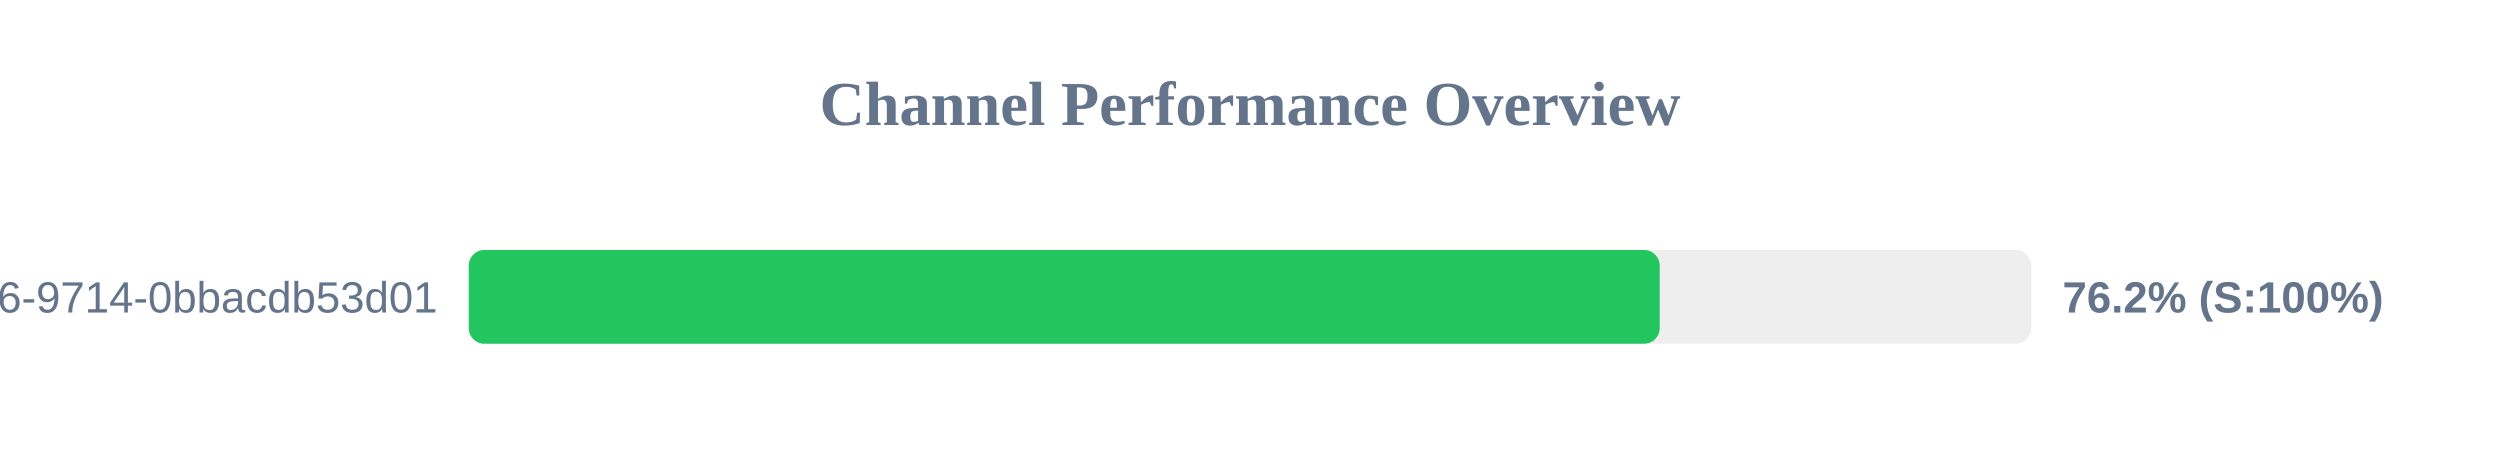
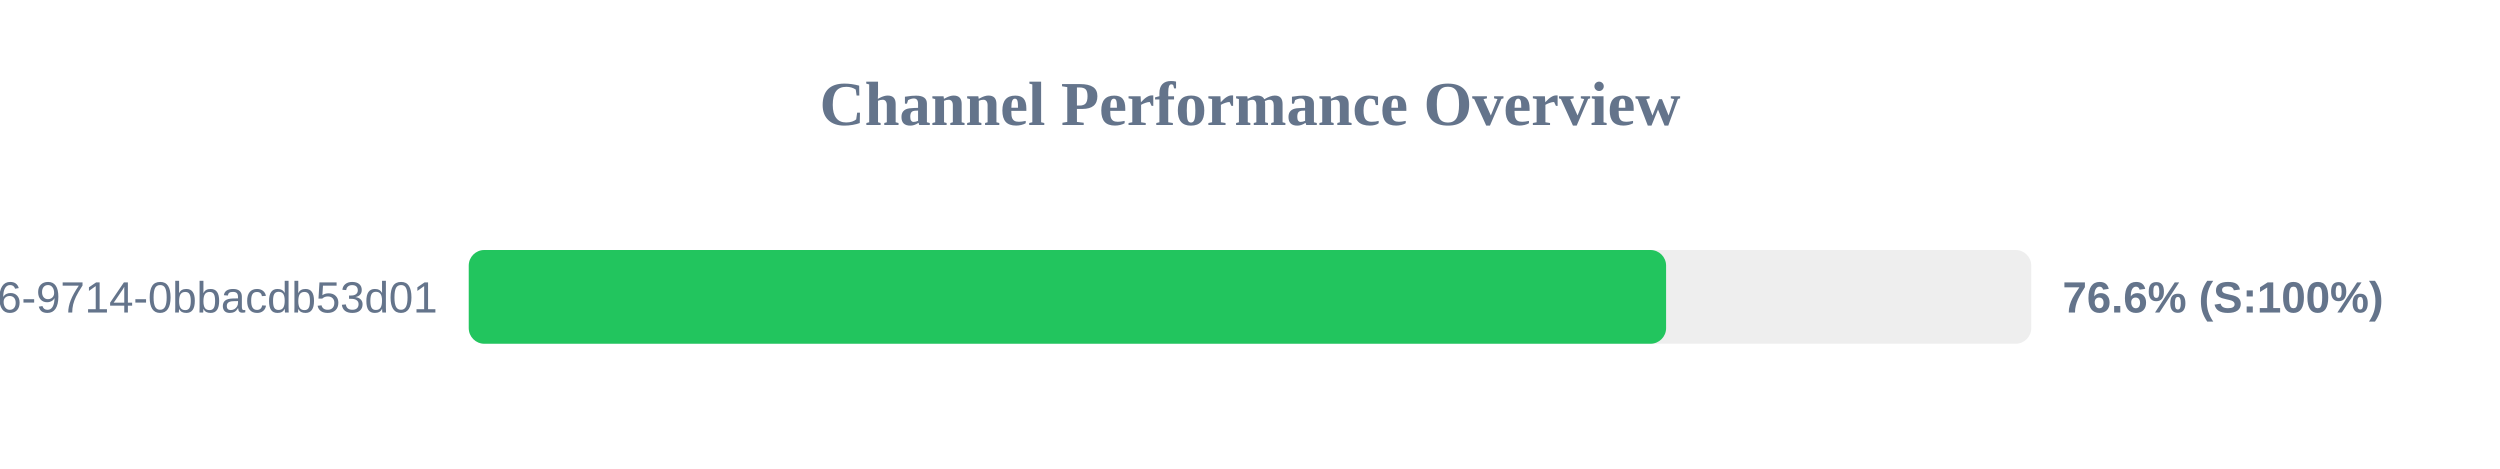
<svg xmlns="http://www.w3.org/2000/svg" width="800" height="150" version="1.1">
  <style>
        .row { font: 14px Arial; fill: #64748b; }
        .score { font: bold 14px Arial; fill: #64748b; }
    </style>
  <text x="400" y="40" text-anchor="middle" font-size="20px" font-weight="bold" fill="#64748b">Channel Performance Overview</text>
  <rect x="150" y="80" width="500" height="30" fill="#eee" rx="5" />
-   <rect x="150" y="80" width="381.1" height="30" fill="#22c55e" rx="5" />
+   <rect x="150" y="80" width="383.15" height="30" fill="#22c55e" rx="5" />
  <text x="140" y="100" text-anchor="end" class="row">?uuid=23125f6e-ec56-4c26-9714-0bbacdb53d01</text>
-   <text x="660" y="100" text-anchor="start" class="score">76.2% (S:100%)</text>
+   <text x="660" y="100" text-anchor="start" class="score">76.6% (S:100%)</text>
</svg>
